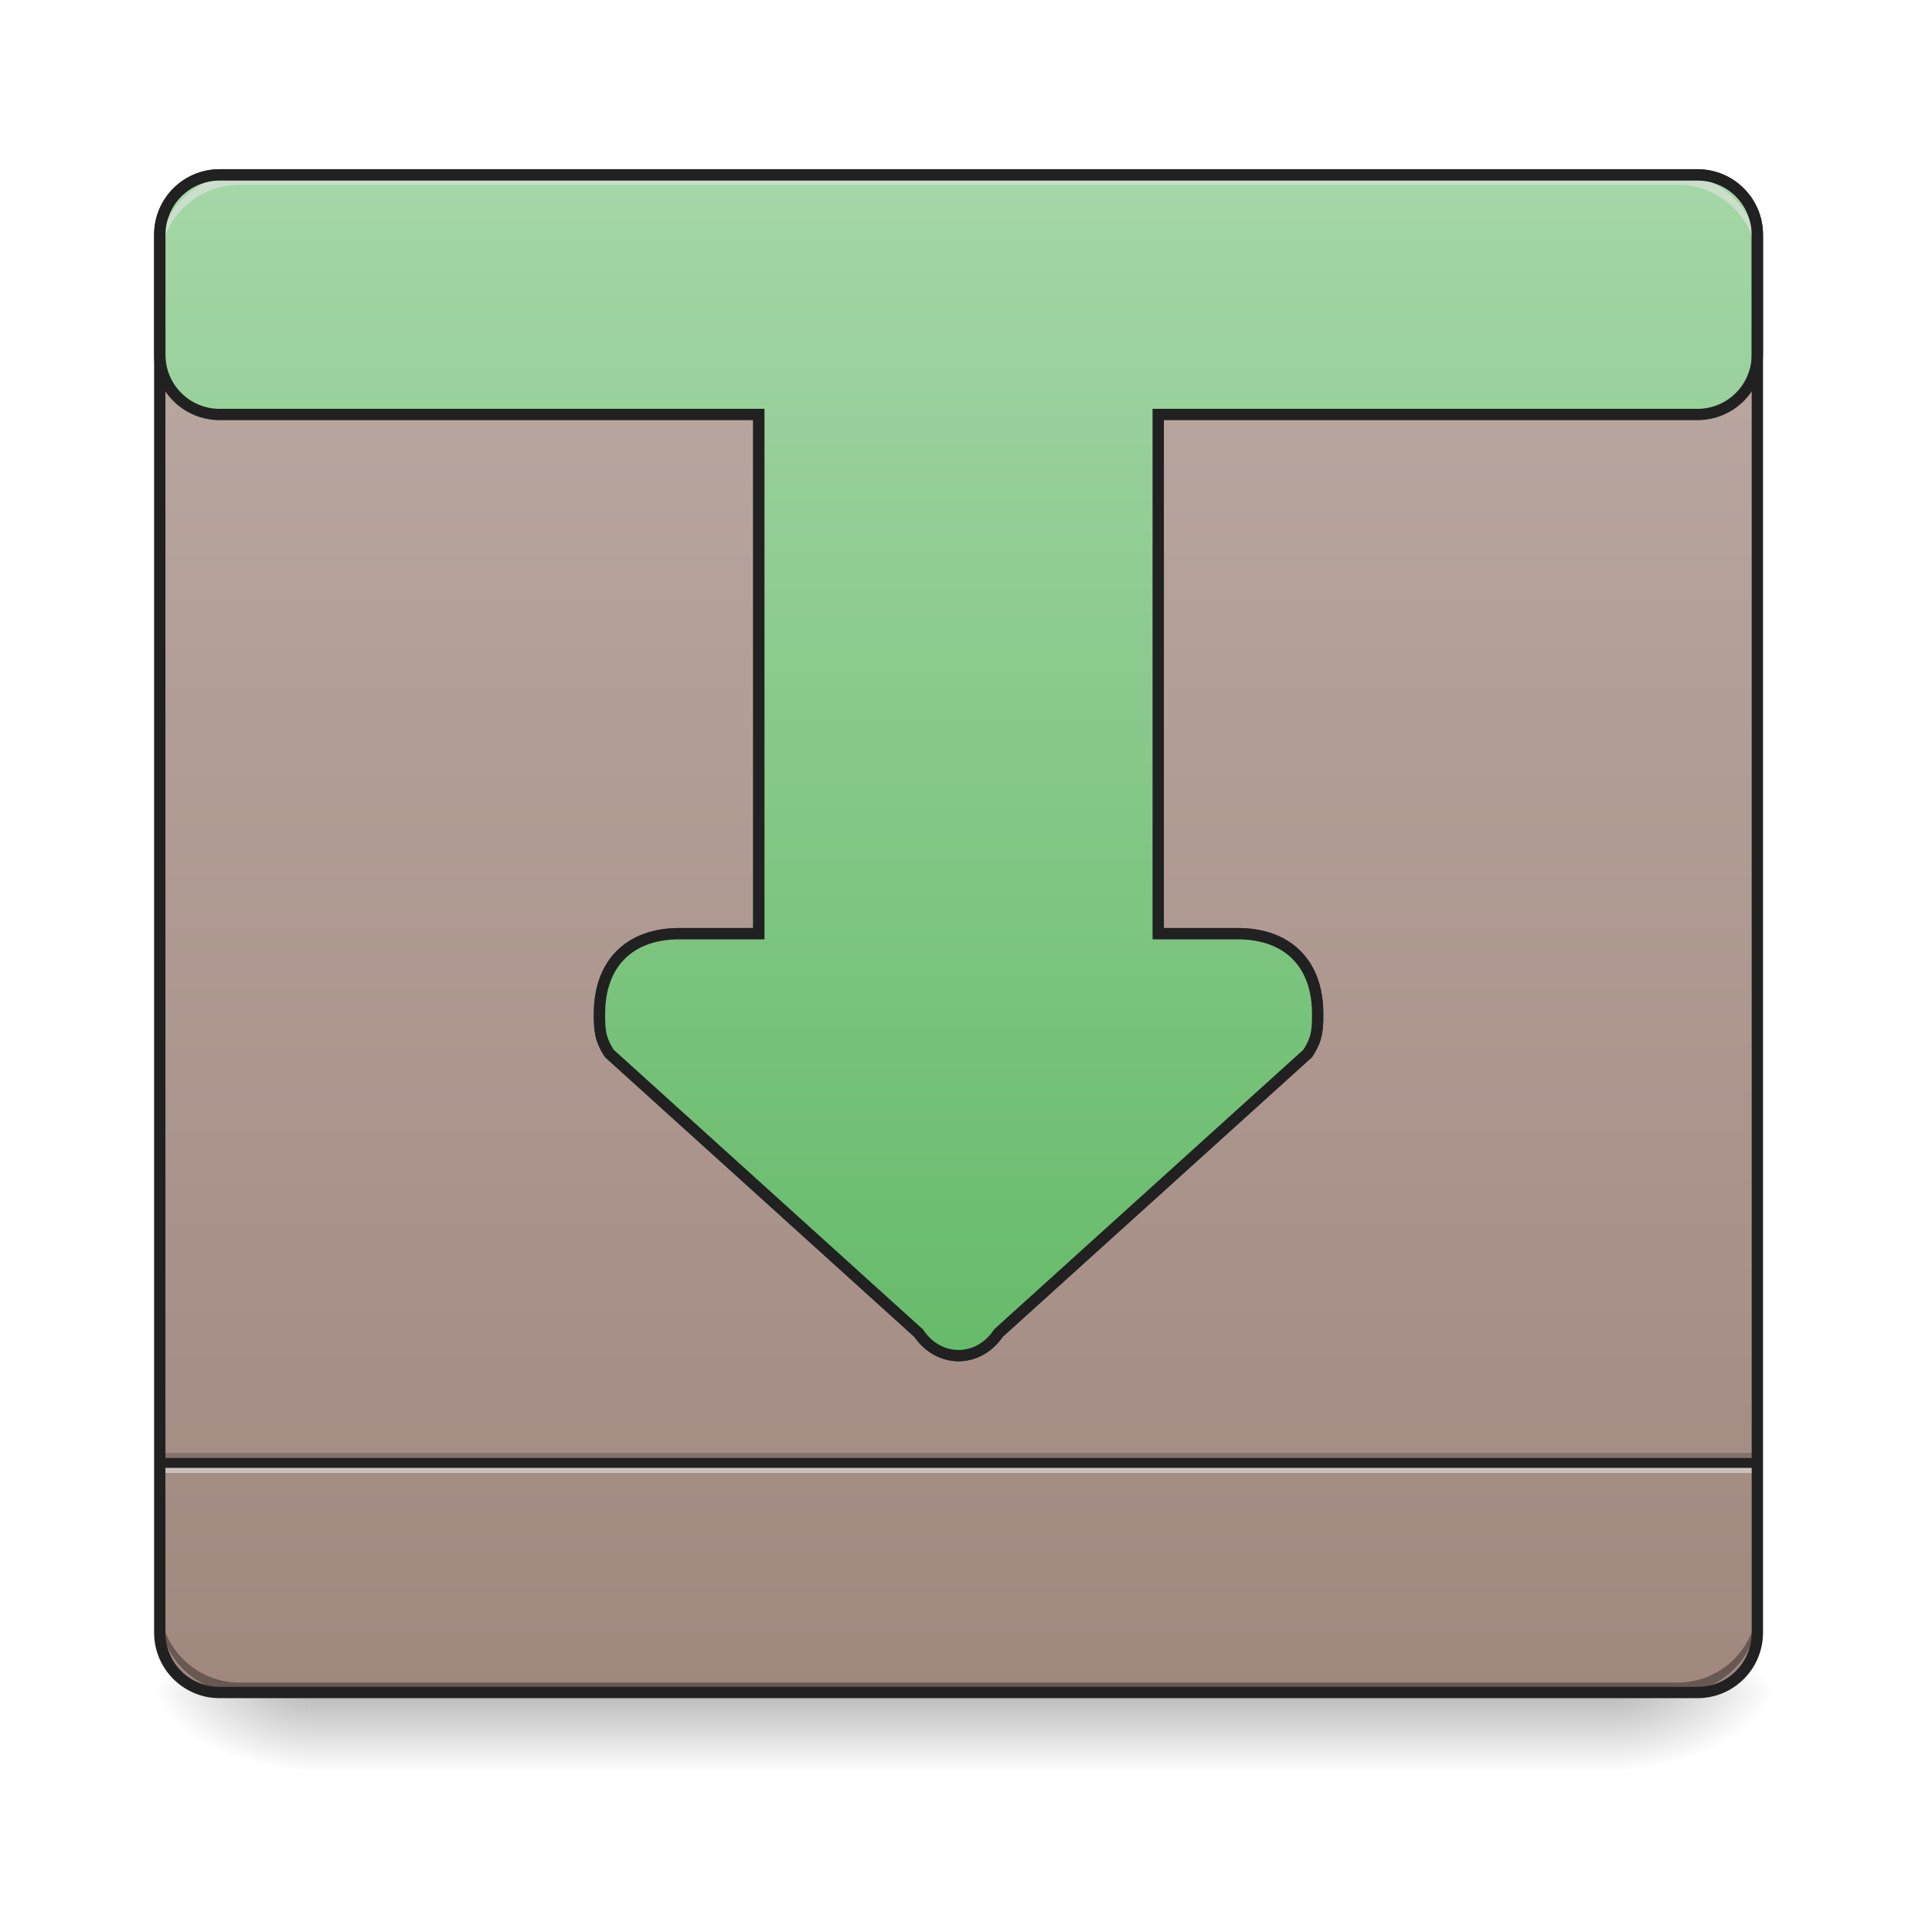
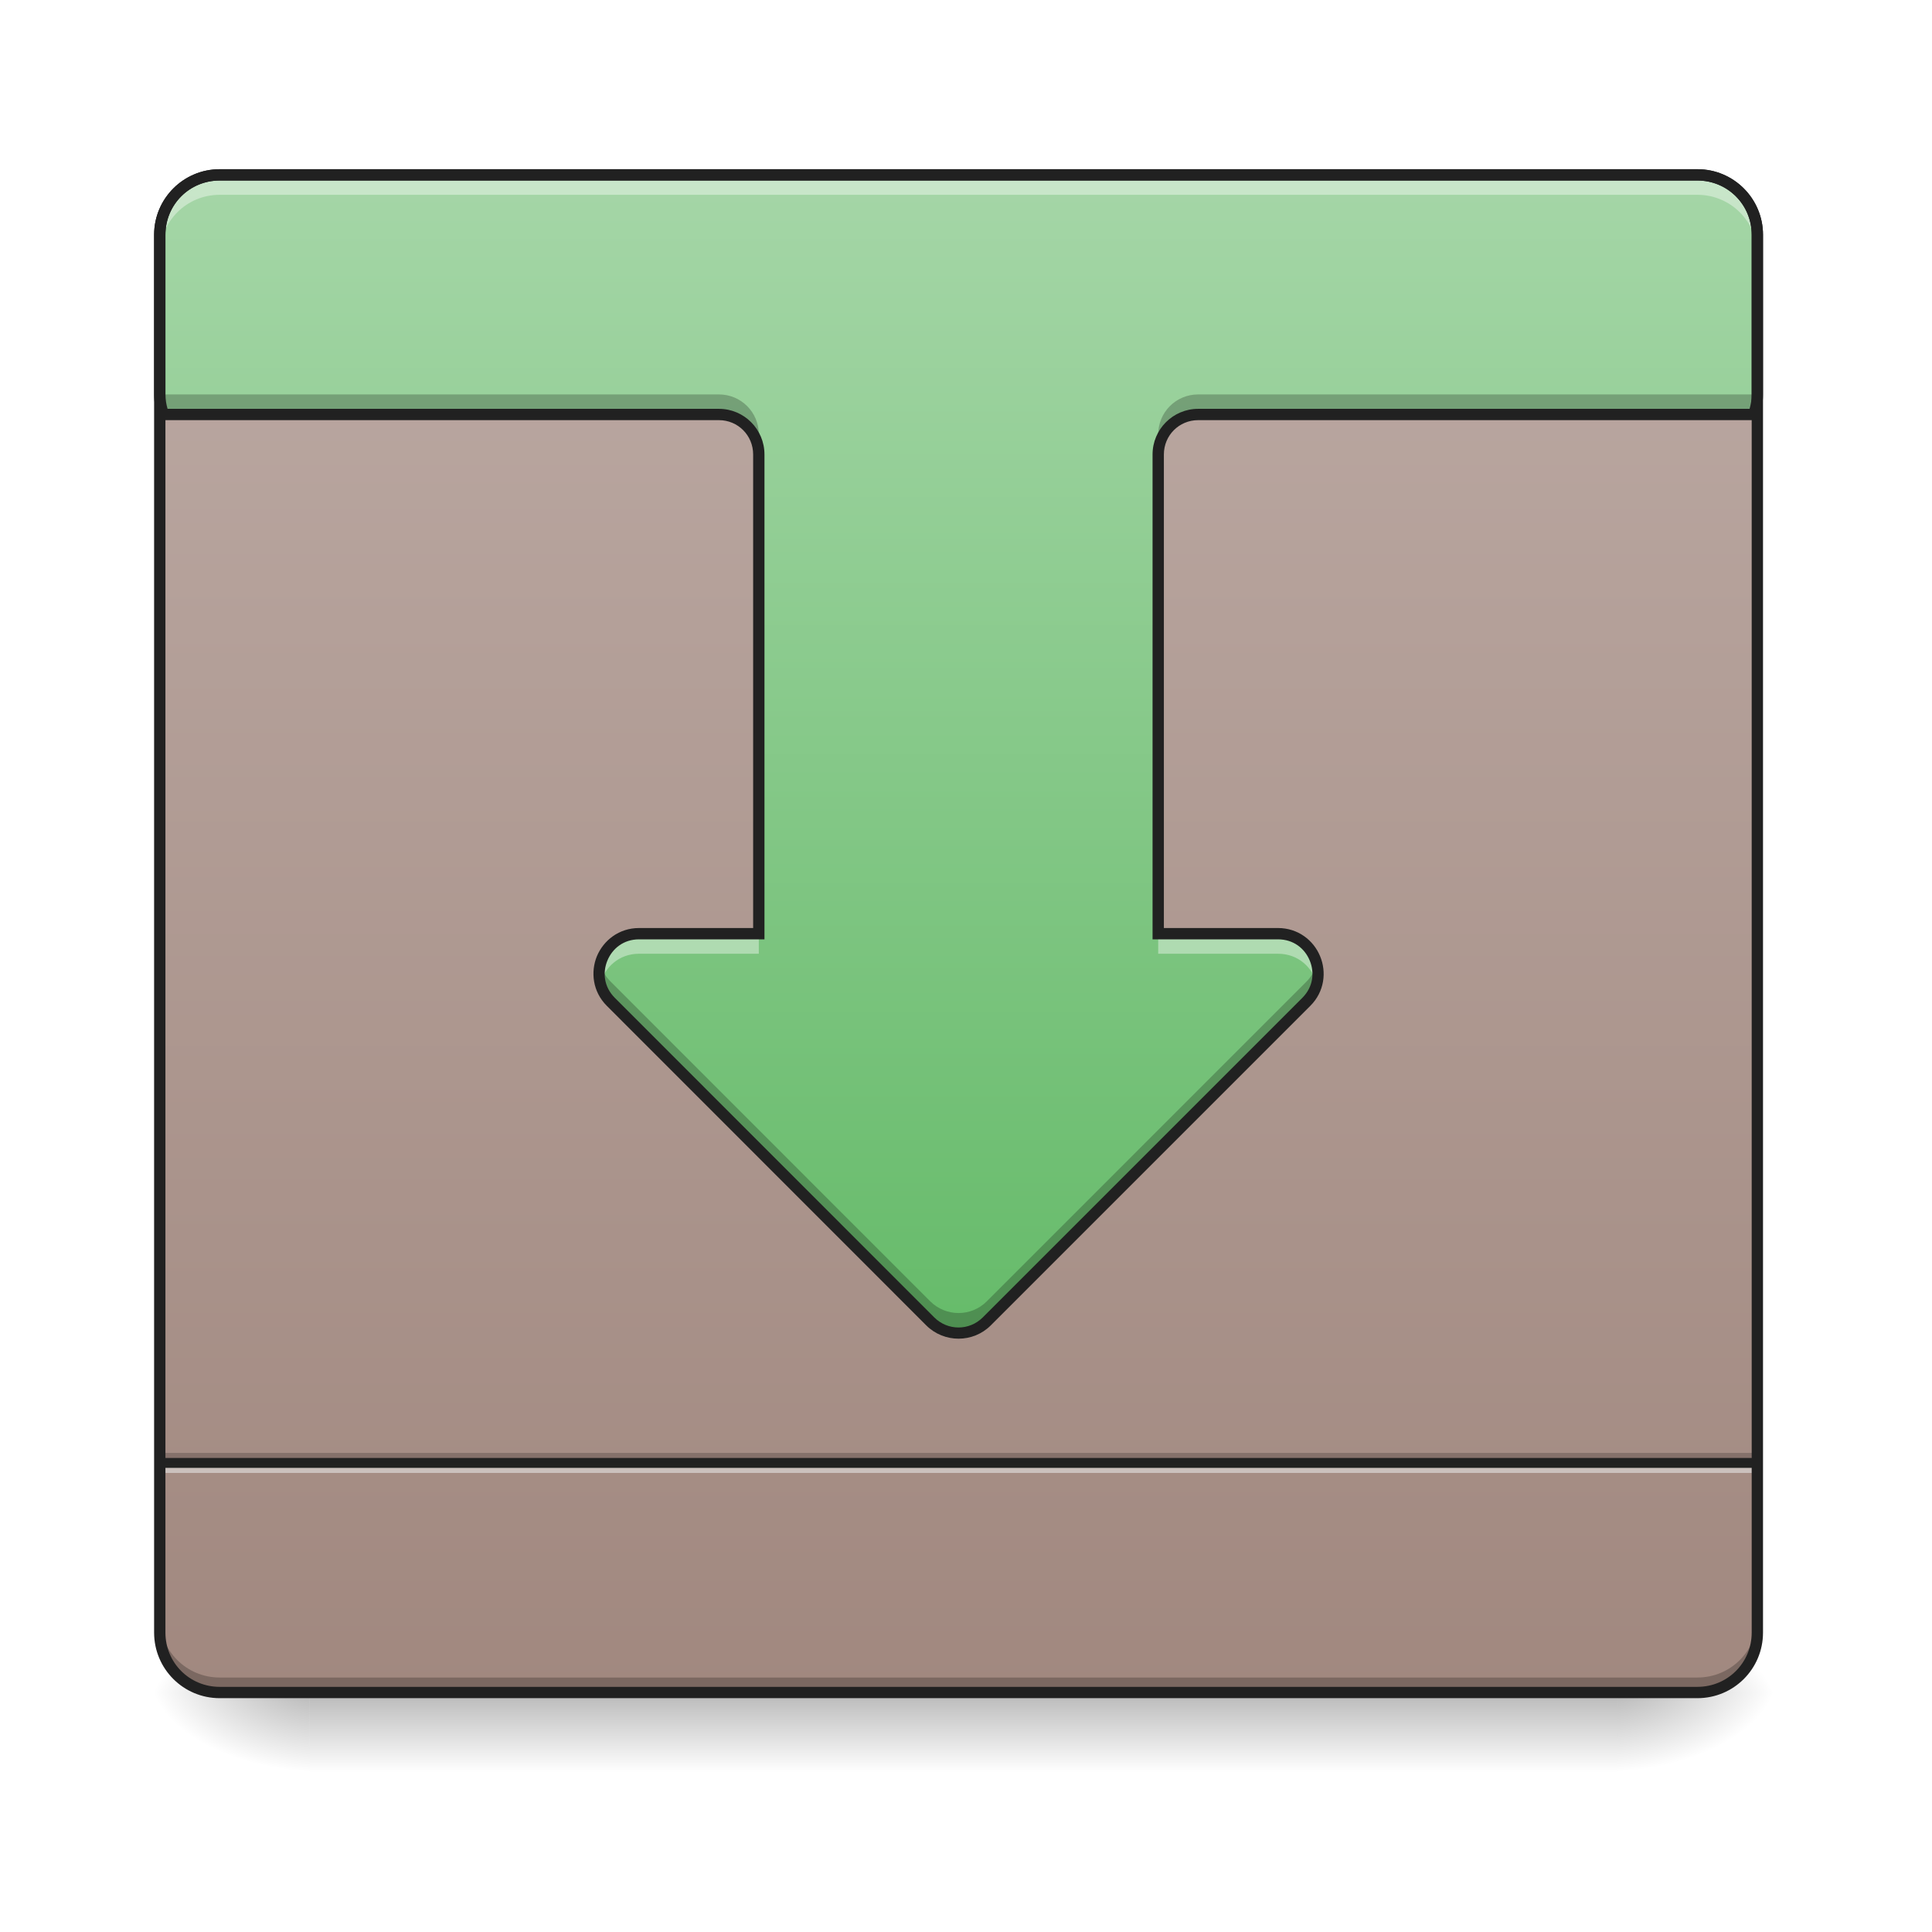
<svg xmlns="http://www.w3.org/2000/svg" width="64pt" height="64pt" viewBox="0 0 64 64" version="1.1">
  <defs>
    <linearGradient id="linear0" gradientUnits="userSpaceOnUse" x1="254" y1="233.5" x2="254" y2="254.667" gradientTransform="matrix(0.125012,0,0,0.125012,-0.00000763012,26.87757)">
      <stop offset="0" style="stop-color:rgb(0%,0%,0%);stop-opacity:0.275;" />
      <stop offset="1" style="stop-color:rgb(0%,0%,0%);stop-opacity:0;" />
    </linearGradient>
    <radialGradient id="radial0" gradientUnits="userSpaceOnUse" cx="450.909" cy="189.579" fx="450.909" fy="189.579" r="21.167" gradientTransform="matrix(0.000000348341,-0.156265,-0.281277,-0.000000203077,106.2459,127.1907)">
      <stop offset="0" style="stop-color:rgb(0%,0%,0%);stop-opacity:0.314;" />
      <stop offset="0.222" style="stop-color:rgb(0%,0%,0%);stop-opacity:0.275;" />
      <stop offset="1" style="stop-color:rgb(0%,0%,0%);stop-opacity:0;" />
    </radialGradient>
    <radialGradient id="radial1" gradientUnits="userSpaceOnUse" cx="450.909" cy="189.579" fx="450.909" fy="189.579" r="21.167" gradientTransform="matrix(-0.000000348341,0.156265,0.281277,0.000000203077,-42.40904,-15.05496)">
      <stop offset="0" style="stop-color:rgb(0%,0%,0%);stop-opacity:0.314;" />
      <stop offset="0.222" style="stop-color:rgb(0%,0%,0%);stop-opacity:0.275;" />
      <stop offset="1" style="stop-color:rgb(0%,0%,0%);stop-opacity:0;" />
    </radialGradient>
    <radialGradient id="radial2" gradientUnits="userSpaceOnUse" cx="450.909" cy="189.579" fx="450.909" fy="189.579" r="21.167" gradientTransform="matrix(-0.000000348341,-0.156265,0.281277,-0.000000203077,-42.40904,127.1907)">
      <stop offset="0" style="stop-color:rgb(0%,0%,0%);stop-opacity:0.314;" />
      <stop offset="0.222" style="stop-color:rgb(0%,0%,0%);stop-opacity:0.275;" />
      <stop offset="1" style="stop-color:rgb(0%,0%,0%);stop-opacity:0;" />
    </radialGradient>
    <radialGradient id="radial3" gradientUnits="userSpaceOnUse" cx="450.909" cy="189.579" fx="450.909" fy="189.579" r="21.167" gradientTransform="matrix(0.000000348341,0.156265,-0.281277,0.000000203077,106.2459,-15.05496)">
      <stop offset="0" style="stop-color:rgb(0%,0%,0%);stop-opacity:0.314;" />
      <stop offset="0.222" style="stop-color:rgb(0%,0%,0%);stop-opacity:0.275;" />
      <stop offset="1" style="stop-color:rgb(0%,0%,0%);stop-opacity:0;" />
    </radialGradient>
    <linearGradient id="linear1" gradientUnits="userSpaceOnUse" x1="254" y1="-168.667" x2="254" y2="233.5" gradientTransform="matrix(0.125012,0,0,0.125012,0,26.87757)">
      <stop offset="0" style="stop-color:rgb(73.725%,66.667%,64.314%);stop-opacity:1;" />
      <stop offset="1" style="stop-color:rgb(63.137%,53.333%,49.804%);stop-opacity:1;" />
    </linearGradient>
-     <linearGradient id="linear2" gradientUnits="userSpaceOnUse" x1="254" y1="143.542" x2="254" y2="-168.667" gradientTransform="matrix(3.779528,0,0,3.779528,0,812.5984)">
+     <linearGradient id="linear2" gradientUnits="userSpaceOnUse" x1="254" y1="138.25" x2="254" y2="-168.667" gradientTransform="matrix(0.125012,0,0,0.125012,0,26.87756)">
      <stop offset="0" style="stop-color:rgb(40%,73.333%,41.569%);stop-opacity:1;" />
      <stop offset="1" style="stop-color:rgb(64.706%,83.922%,65.49%);stop-opacity:1;" />
    </linearGradient>
  </defs>
  <g id="surface1">
    <path style=" stroke:none;fill-rule:nonzero;fill:url(#linear0);" d="M 10.254 56.066 L 53.582 56.066 L 53.582 58.715 L 10.254 58.715 Z M 10.254 56.066 " />
    <path style=" stroke:none;fill-rule:nonzero;fill:url(#radial0);" d="M 53.582 56.066 L 58.875 56.066 L 58.875 53.422 L 53.582 53.422 Z M 53.582 56.066 " />
    <path style=" stroke:none;fill-rule:nonzero;fill:url(#radial1);" d="M 10.254 56.066 L 4.961 56.066 L 4.961 58.715 L 10.254 58.715 Z M 10.254 56.066 " />
    <path style=" stroke:none;fill-rule:nonzero;fill:url(#radial2);" d="M 10.254 56.066 L 4.961 56.066 L 4.961 53.422 L 10.254 53.422 Z M 10.254 56.066 " />
    <path style=" stroke:none;fill-rule:nonzero;fill:url(#radial3);" d="M 53.582 56.066 L 58.875 56.066 L 58.875 58.715 L 53.582 58.715 Z M 53.582 56.066 " />
    <path style=" stroke:none;fill-rule:nonzero;fill:url(#linear1);" d="M 7.277 5.793 L 56.23 5.793 C 57.324 5.793 58.215 6.68 58.215 7.777 L 58.215 54.082 C 58.215 55.18 57.324 56.066 56.23 56.066 L 7.277 56.066 C 6.18 56.066 5.293 55.18 5.293 54.082 L 5.293 7.777 C 5.293 6.68 6.18 5.793 7.277 5.793 Z M 7.277 5.793 " />
+     <path style=" stroke:none;fill-rule:nonzero;fill:rgb(0%,0%,0%);fill-opacity:0.235;" d="M 5.293 53.586 L 5.293 54.082 C 5.293 55.184 6.176 56.066 7.277 56.066 L 56.23 56.066 C 57.328 56.066 58.215 55.184 58.215 54.082 L 58.215 53.586 C 58.215 54.688 57.328 55.57 56.23 55.57 L 7.277 55.57 C 6.176 55.57 5.293 54.688 5.293 53.586 Z M 5.293 53.586 " />
    <path style=" stroke:none;fill-rule:nonzero;fill:rgb(0%,0%,0%);fill-opacity:0.196;" d="M 5.293 48.129 L 58.215 48.129 L 58.215 48.461 L 5.293 48.461 Z M 5.293 48.129 " />
    <path style=" stroke:none;fill-rule:nonzero;fill:rgb(90.196%,90.196%,90.196%);fill-opacity:0.588;" d="M 5.293 48.461 L 58.215 48.461 L 58.215 48.793 L 5.293 48.793 Z M 5.293 48.461 " />
    <path style=" stroke:none;fill-rule:nonzero;fill:rgb(12.941%,12.941%,12.941%);fill-opacity:0.992;" d="M 5.293 48.297 L 58.215 48.297 L 58.215 48.625 L 5.293 48.625 Z M 5.293 48.297 " />
-     <path style=" stroke:none;fill-rule:nonzero;fill:rgb(0%,0%,0%);fill-opacity:0.196;" d="M 7.938 56.066 C 6.473 56.066 5.293 54.887 5.293 53.422 L 5.293 53.09 C 5.293 54.559 6.473 55.738 7.938 55.738 L 55.566 55.738 C 57.035 55.738 58.215 54.559 58.215 53.09 L 58.215 53.422 C 58.215 54.887 57.035 56.066 55.566 56.066 Z M 7.938 56.066 " />
    <path style=" stroke:none;fill-rule:nonzero;fill:rgb(90.196%,90.196%,90.196%);fill-opacity:0.588;" d="M 7.938 5.793 C 6.473 5.793 5.293 6.973 5.293 8.438 L 5.293 8.77 C 5.293 7.305 6.473 6.121 7.938 6.121 L 55.566 6.121 C 57.035 6.121 58.215 7.305 58.215 8.77 L 58.215 8.438 C 58.215 6.973 57.035 5.793 55.566 5.793 Z M 7.938 5.793 " />
-     <path style=" stroke:none;fill-rule:nonzero;fill:rgb(0%,0%,0%);fill-opacity:0.235;" d="M 19.863 33.398 C 19.859 33.457 19.859 33.516 19.859 33.574 C 19.859 34.07 19.859 34.402 20.188 34.898 L 30.43 44.16 C 30.762 44.656 31.258 44.906 31.754 44.906 C 32.25 44.906 32.746 44.656 33.074 44.16 L 43.316 34.898 C 43.648 34.402 43.648 34.07 43.648 33.574 C 43.648 33.516 43.645 33.457 43.645 33.398 C 43.629 33.738 43.57 34.02 43.316 34.402 L 33.074 43.664 C 32.746 44.16 32.25 44.41 31.754 44.41 C 31.258 44.41 30.762 44.16 30.43 43.664 L 20.188 34.402 C 19.934 34.02 19.875 33.738 19.863 33.398 Z M 19.863 33.398 " />
-     <path style=" stroke:none;fill-rule:nonzero;fill:rgb(20%,20%,20%);fill-opacity:1;" d="M 24.949 13.543 L 24.949 30.742 L 22.504 30.742 C 21.641 30.742 20.922 31.004 20.43 31.5 C 19.934 31.996 19.672 32.711 19.672 33.578 C 19.672 34.074 19.68 34.477 20.031 35.004 L 20.047 35.023 L 30.301 44.297 C 30.664 44.816 31.207 45.094 31.754 45.094 C 32.297 45.094 32.84 44.816 33.203 44.297 L 43.461 35.023 L 43.473 35.004 C 43.824 34.477 43.836 34.074 43.836 33.578 C 43.836 32.711 43.574 31.996 43.078 31.5 C 42.582 31.004 41.867 30.742 41.004 30.742 L 38.555 30.742 L 38.555 13.543 Z M 25.324 13.918 L 38.18 13.918 L 38.18 31.117 L 41.004 31.117 C 41.793 31.117 42.398 31.352 42.812 31.766 C 43.227 32.18 43.461 32.785 43.461 33.578 C 43.461 34.066 43.469 34.324 43.168 34.781 L 32.934 44.035 L 32.922 44.055 C 32.621 44.504 32.188 44.719 31.754 44.719 C 31.32 44.719 30.883 44.504 30.586 44.055 L 30.574 44.035 L 20.336 34.781 C 20.039 34.324 20.047 34.066 20.047 33.578 C 20.047 32.785 20.277 32.18 20.695 31.766 C 21.109 31.352 21.715 31.117 22.504 31.117 L 25.324 31.117 Z M 25.324 13.918 " />
-     <path style="fill-rule:nonzero;fill:url(#linear2);stroke-width:11.339;stroke-linecap:round;stroke-linejoin:miter;stroke:rgb(12.941%,12.941%,12.941%);stroke-opacity:1;stroke-miterlimit:4;" d="M 220.018 175.141 C 186.714 175.141 160.024 201.831 160.024 235.135 L 160.024 355.124 C 160.024 388.309 186.714 415.118 220.018 415.118 L 759.967 415.118 L 759.967 935.108 L 680.368 935.108 C 630.412 935.108 600.415 965.105 600.415 1015.061 C 600.415 1030.059 600.415 1040.098 610.335 1055.096 L 919.991 1335.109 C 930.029 1350.107 945.028 1357.666 960.026 1357.666 C 975.025 1357.666 990.024 1350.107 999.944 1335.109 L 1309.599 1055.096 C 1319.638 1040.098 1319.638 1030.059 1319.638 1015.061 C 1319.638 965.105 1289.641 935.108 1239.567 935.108 L 1159.968 935.108 L 1159.968 415.118 L 1700.035 415.118 C 1733.22 415.118 1760.029 388.309 1760.029 355.124 L 1760.029 235.135 C 1760.029 201.831 1733.22 175.141 1700.035 175.141 Z M 220.018 175.141 " transform="matrix(0.0330761,0,0,0.0330761,0,0)" />
-     <path style=" stroke:none;fill-rule:nonzero;fill:rgb(0%,0%,0%);fill-opacity:0.196;" d="M 7.938 56.066 C 6.473 56.066 5.293 54.887 5.293 53.422 L 5.293 53.09 C 5.293 54.559 6.473 55.738 7.938 55.738 L 55.566 55.738 C 57.035 55.738 58.215 54.559 58.215 53.09 L 58.215 53.422 C 58.215 54.887 57.035 56.066 55.566 56.066 Z M 7.938 56.066 " />
-     <path style=" stroke:none;fill-rule:nonzero;fill:rgb(90.196%,90.196%,90.196%);fill-opacity:0.588;" d="M 7.938 5.793 C 6.473 5.793 5.293 6.973 5.293 8.438 L 5.293 8.77 C 5.293 7.305 6.473 6.121 7.938 6.121 L 55.566 6.121 C 57.035 6.121 58.215 7.305 58.215 8.77 L 58.215 8.438 C 58.215 6.973 57.035 5.793 55.566 5.793 Z M 7.938 5.793 " />
+     <path style=" stroke:none;fill-rule:nonzero;fill:url(#linear2);" d="M 7.277 5.793 C 6.176 5.793 5.293 6.676 5.293 7.777 L 5.293 13.07 C 5.293 13.301 5.332 13.523 5.406 13.73 L 23.816 13.73 C 24.547 13.73 25.137 14.32 25.137 15.055 L 25.137 30.93 L 21.168 30.93 C 19.992 30.93 19.402 32.355 20.234 33.188 L 30.816 43.773 C 31.336 44.289 32.172 44.289 32.688 43.773 L 43.273 33.188 C 44.105 32.355 43.516 30.93 42.336 30.93 L 38.367 30.93 L 38.367 15.055 C 38.367 14.32 38.957 13.73 39.691 13.73 L 58.102 13.73 C 58.176 13.523 58.215 13.301 58.215 13.07 L 58.215 7.777 C 58.215 6.676 57.328 5.793 56.23 5.793 Z M 7.277 5.793 " />
+     <path style=" stroke:none;fill-rule:nonzero;fill:rgb(100%,100%,100%);fill-opacity:0.392;" d="M 7.277 5.793 C 6.176 5.793 5.293 6.676 5.293 7.777 L 5.293 8.438 C 5.293 7.34 6.176 6.453 7.277 6.453 L 56.23 6.453 C 57.328 6.453 58.215 7.34 58.215 8.438 L 58.215 7.777 C 58.215 6.676 57.328 5.793 56.23 5.793 Z M 21.168 30.93 C 20.242 30.93 19.68 31.812 19.887 32.59 C 20.027 32.047 20.504 31.594 21.168 31.594 L 25.137 31.594 L 25.137 30.93 Z M 38.367 30.93 L 38.367 31.594 L 42.336 31.594 C 43.004 31.594 43.48 32.047 43.621 32.59 C 43.824 31.812 43.262 30.93 42.336 30.93 Z M 38.367 30.93 " />
    <path style=" stroke:none;fill-rule:nonzero;fill:rgb(12.941%,12.941%,12.941%);fill-opacity:1;" d="M 7.277 5.605 C 6.078 5.605 5.105 6.578 5.105 7.777 L 5.105 54.082 C 5.105 55.285 6.078 56.254 7.277 56.254 L 56.23 56.254 C 57.43 56.254 58.402 55.285 58.402 54.082 L 58.402 7.777 C 58.402 6.578 57.43 5.605 56.23 5.605 Z M 7.277 5.98 L 56.23 5.98 C 57.227 5.98 58.027 6.777 58.027 7.777 L 58.027 54.082 C 58.027 55.082 57.227 55.879 56.23 55.879 L 7.277 55.879 C 6.277 55.879 5.48 55.082 5.48 54.082 L 5.48 7.777 C 5.48 6.777 6.277 5.98 7.277 5.98 Z M 7.277 5.98 " />
+     <path style=" stroke:none;fill-rule:nonzero;fill:rgb(0%,0%,0%);fill-opacity:0.235;" d="M 5.293 12.406 L 5.293 13.07 C 5.293 13.301 5.332 13.523 5.406 13.73 L 23.816 13.73 C 24.547 13.73 25.137 14.32 25.137 15.055 L 25.137 14.391 C 25.137 13.656 24.547 13.066 23.816 13.066 L 5.406 13.066 C 5.332 12.859 5.293 12.637 5.293 12.406 Z M 58.215 12.406 C 58.215 12.637 58.176 12.859 58.102 13.066 L 39.691 13.066 C 38.957 13.066 38.367 13.656 38.367 14.391 L 38.367 15.055 C 38.367 14.32 38.957 13.73 39.691 13.73 L 58.102 13.73 C 58.176 13.523 58.215 13.301 58.215 13.07 Z M 19.887 31.93 C 19.777 32.352 19.871 32.824 20.234 33.188 L 30.816 43.773 C 31.336 44.289 32.172 44.289 32.688 43.773 L 43.273 33.188 C 43.637 32.824 43.727 32.352 43.621 31.93 C 43.562 32.141 43.449 32.348 43.273 32.523 L 32.688 43.109 C 32.172 43.625 31.336 43.625 30.816 43.109 L 20.234 32.523 C 20.055 32.348 19.941 32.141 19.887 31.93 Z M 19.887 31.93 " />
+     <path style=" stroke:none;fill-rule:nonzero;fill:rgb(12.941%,12.941%,12.941%);fill-opacity:1;" d="M 7.277 5.605 C 6.078 5.605 5.105 6.578 5.105 7.777 L 5.105 13.07 C 5.105 13.324 5.148 13.566 5.227 13.793 L 5.273 13.918 L 23.816 13.918 C 24.445 13.918 24.949 14.422 24.949 15.055 L 24.949 30.742 L 21.168 30.742 C 20.504 30.742 19.992 31.152 19.773 31.676 C 19.559 32.199 19.633 32.852 20.102 33.32 L 30.684 43.906 C 31.273 44.492 32.234 44.492 32.82 43.906 L 43.406 33.32 C 43.875 32.852 43.949 32.199 43.73 31.676 C 43.516 31.152 43 30.742 42.336 30.742 L 38.555 30.742 L 38.555 15.055 C 38.555 14.422 39.059 13.918 39.691 13.918 L 58.234 13.918 L 58.277 13.793 C 58.359 13.566 58.402 13.324 58.402 13.07 L 58.402 7.777 C 58.402 6.578 57.43 5.605 56.23 5.605 Z M 7.277 5.98 L 56.23 5.98 C 57.227 5.98 58.027 6.777 58.027 7.777 L 58.027 13.07 C 58.027 13.234 58 13.391 57.957 13.543 L 39.691 13.543 C 38.859 13.543 38.18 14.219 38.18 15.055 L 38.18 31.117 L 42.336 31.117 C 42.852 31.117 43.223 31.422 43.387 31.82 C 43.551 32.215 43.504 32.691 43.141 33.055 L 32.555 43.641 C 32.109 44.086 31.395 44.086 30.949 43.641 L 20.367 33.055 C 20.004 32.691 19.957 32.215 20.121 31.82 C 20.285 31.422 20.656 31.117 21.168 31.117 L 25.324 31.117 L 25.324 15.055 C 25.324 14.219 24.648 13.543 23.816 13.543 L 5.551 13.543 C 5.508 13.391 5.48 13.234 5.48 13.07 L 5.48 7.777 C 5.48 6.777 6.277 5.98 7.277 5.98 Z M 7.277 5.98 " />
  </g>
</svg>
